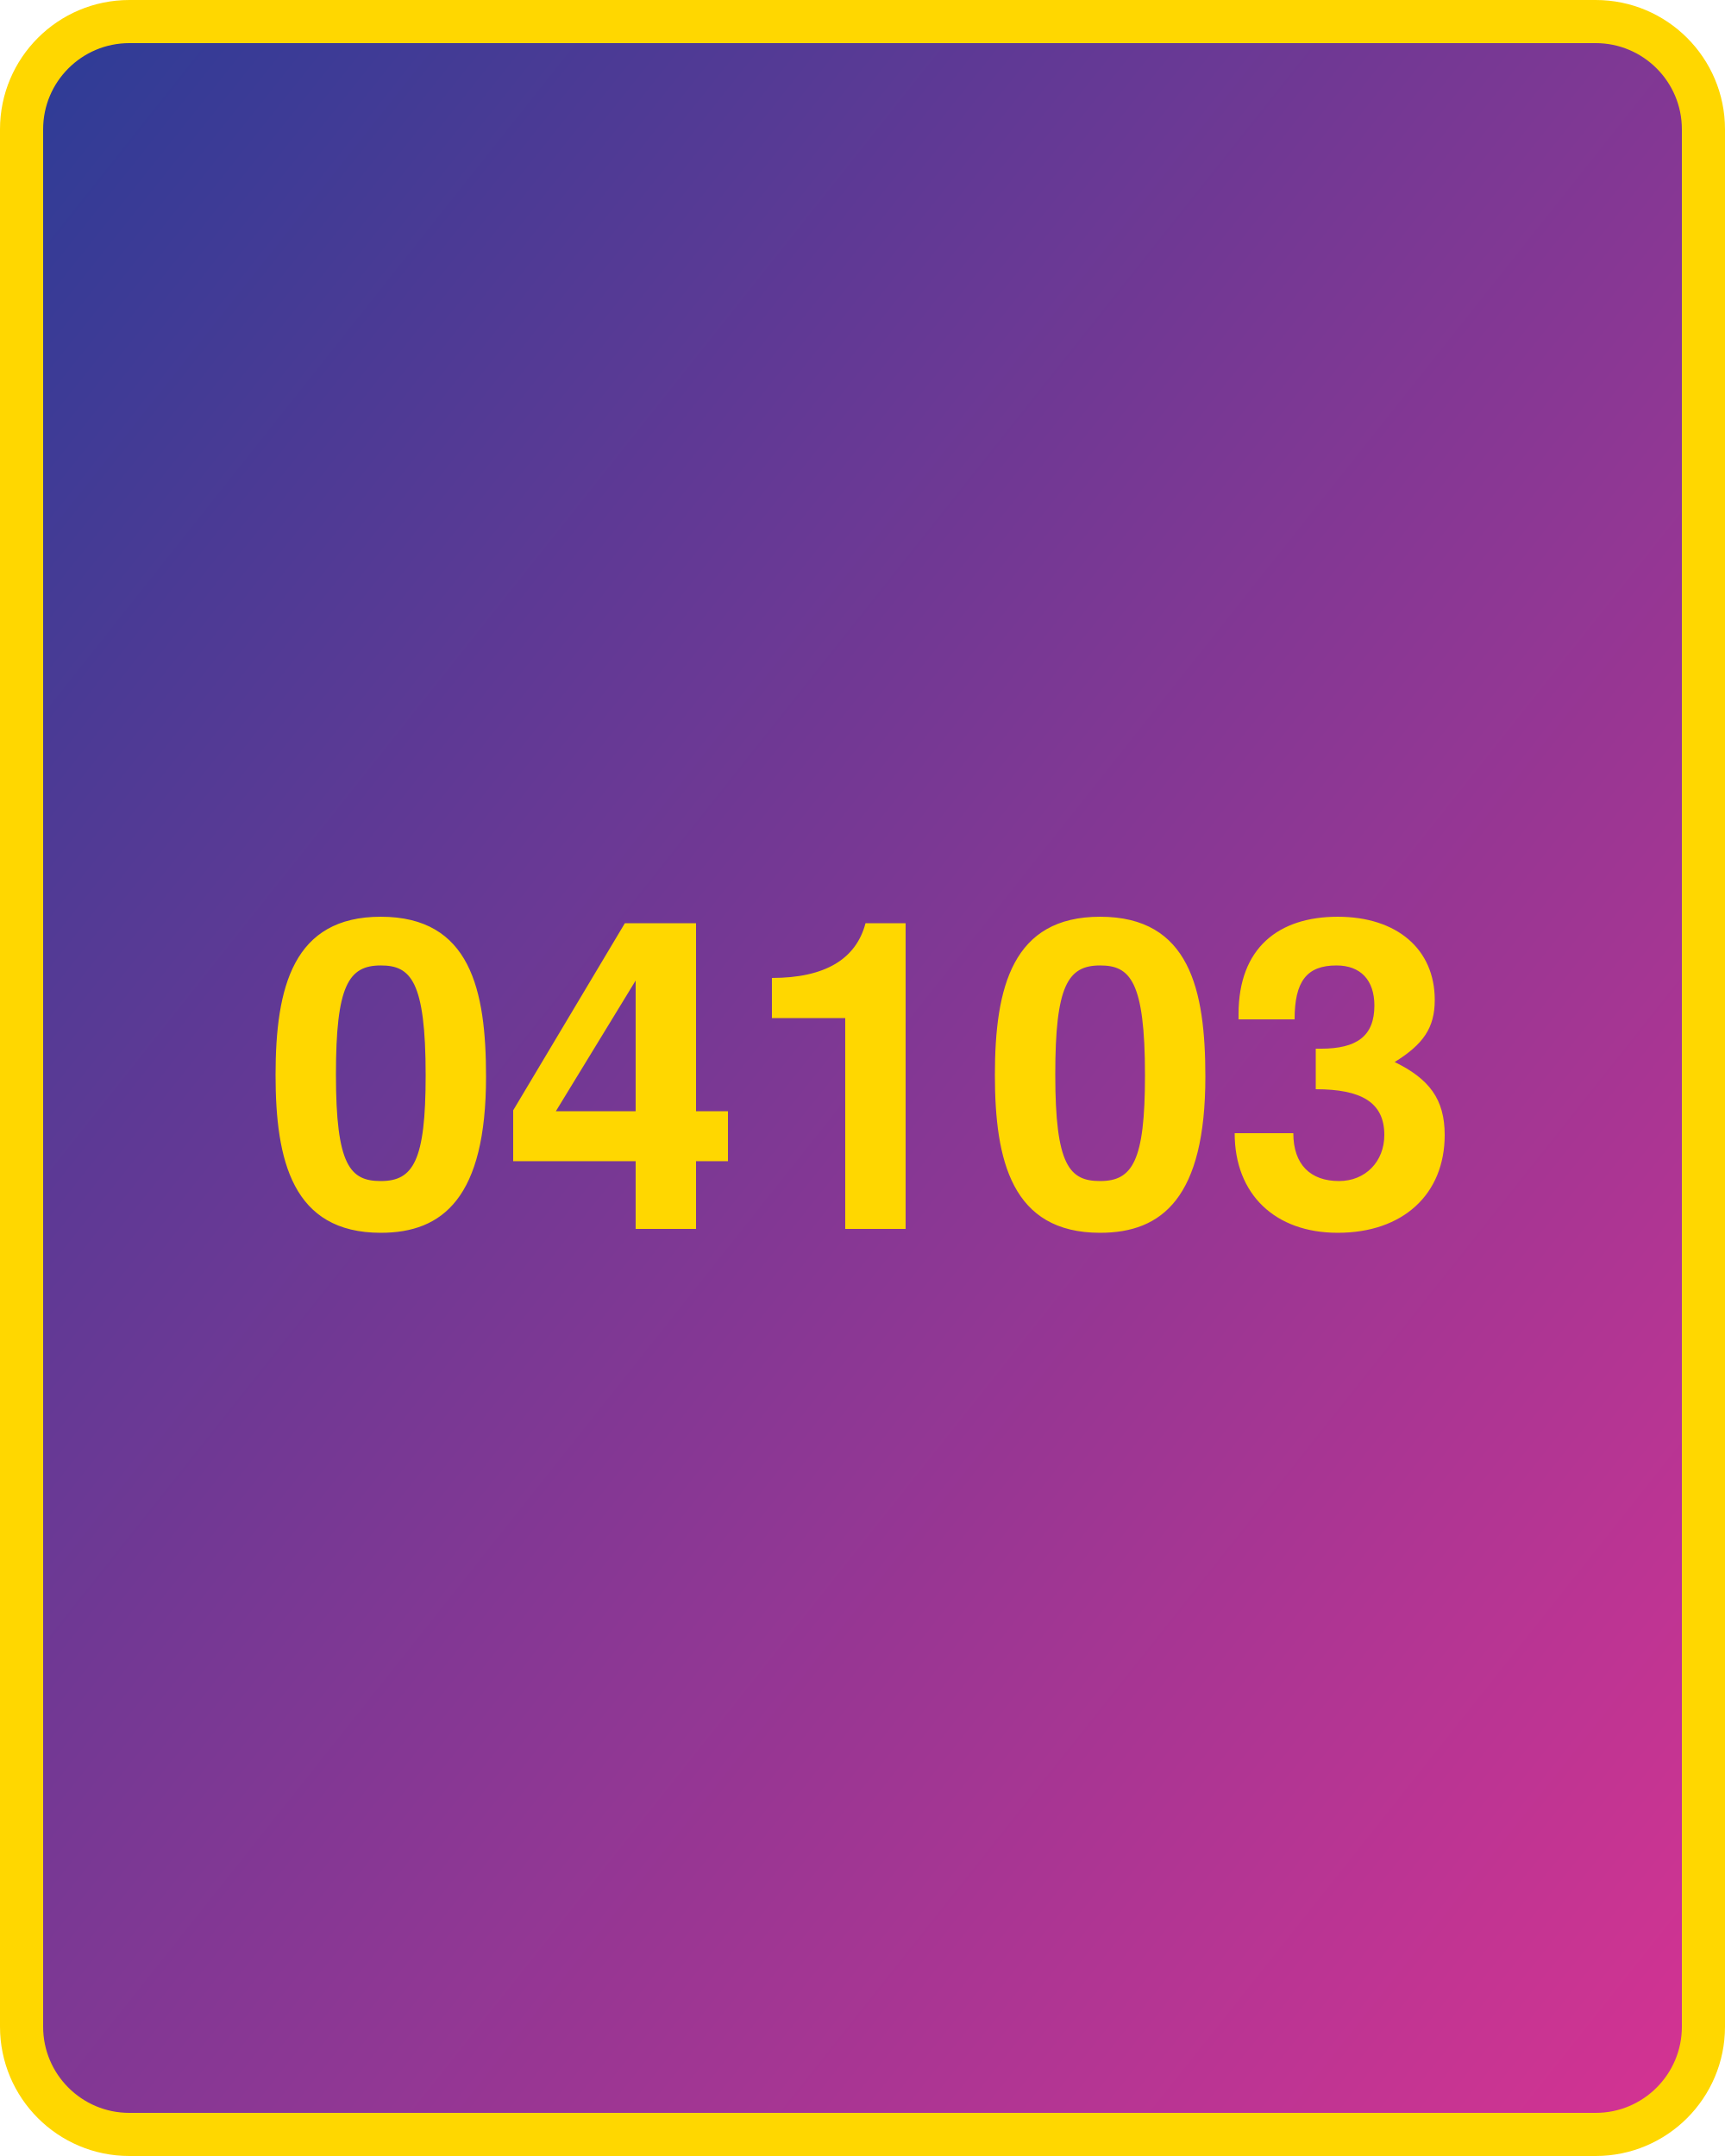
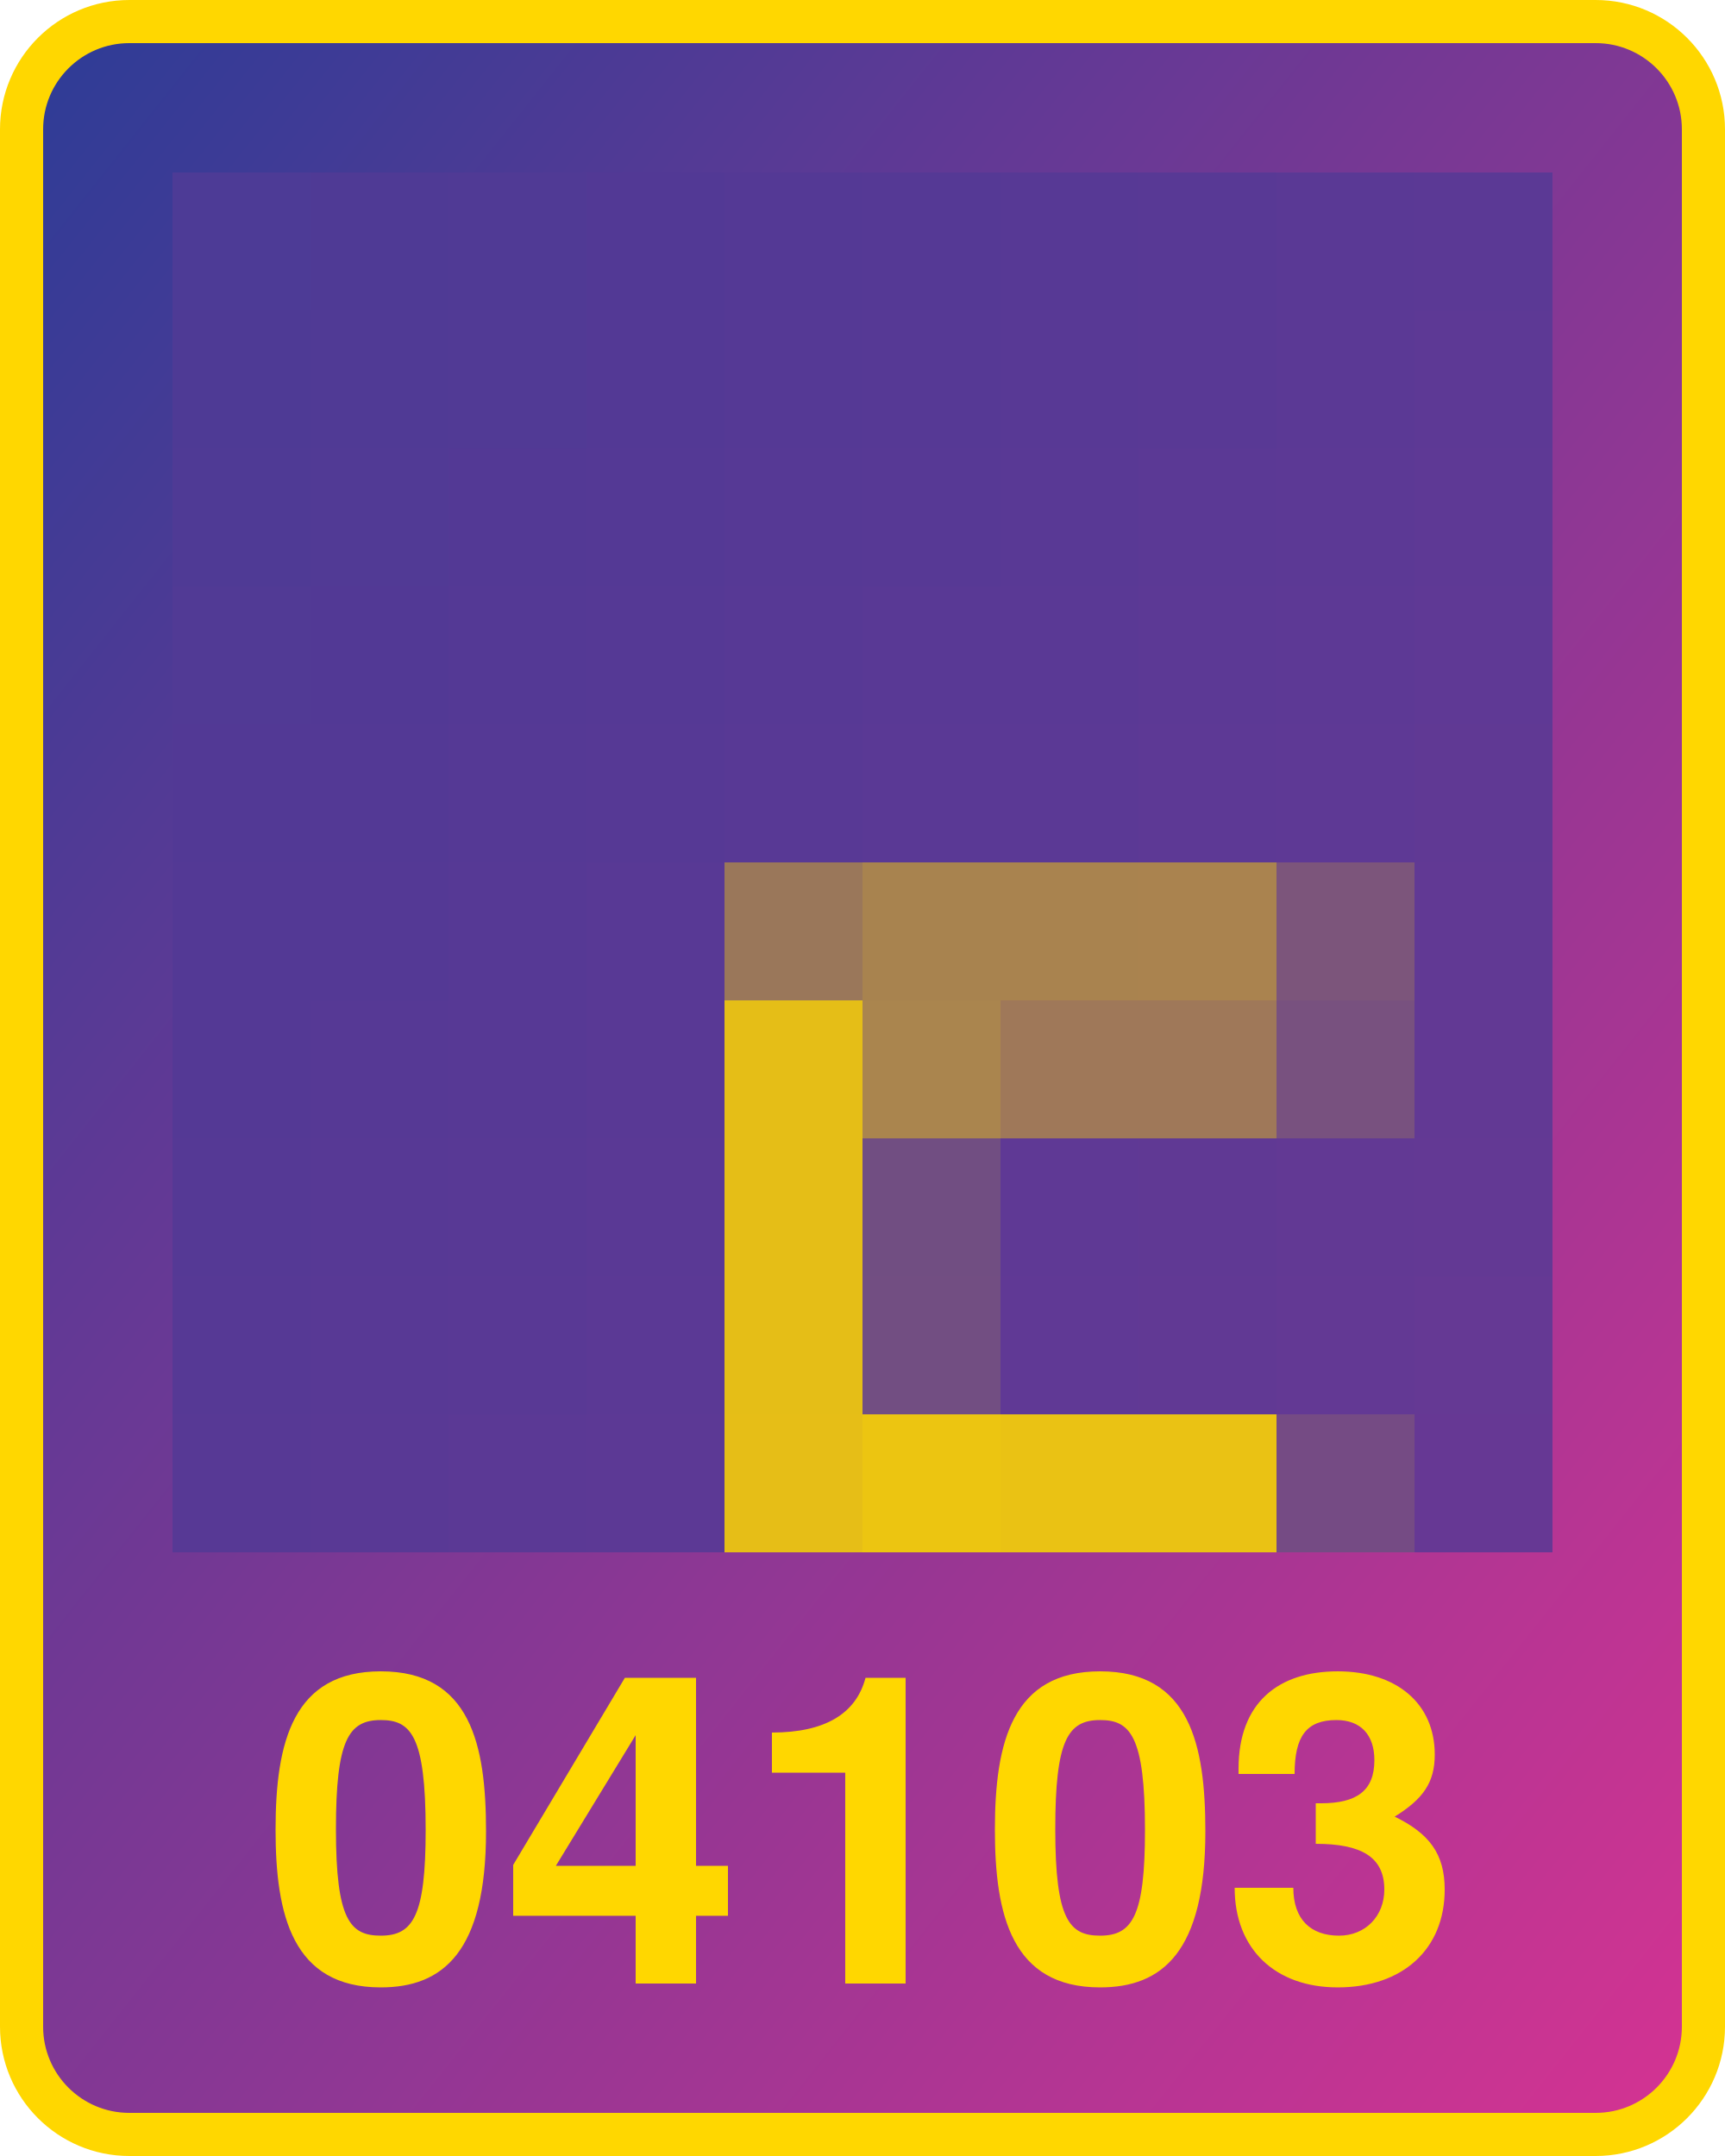
<svg xmlns="http://www.w3.org/2000/svg" width="800" height="1000">
  <defs>
    <linearGradient id="g" x1="0" x2="1" y1="0" y2="1">
      <stop offset="0%" stop-color="#2d3c96" />
      <stop offset="100%" stop-color="#d53392" />
    </linearGradient>
  </defs>
  <rect x="10" y="10" width="780" height="980" fill="url(#g)" rx="50" ry="50" stroke="gold" stroke-width="20" />
-   <text x="400" y="570" width="780" text-anchor="middle" style="font:bold 200px 'Helvetica Neue';fill:gold">04103</text>
+   <text x="400" y="920" width="780" text-anchor="middle" style="font:bold 200px 'Helvetica Neue';fill:gold">04103</text>
+   <g transform="translate(80 80) scale(64)">
+     <rect x="0" y="0" width="1" height="1" fill="#4d3b96" />
+     <rect x="0" y="1" width="1" height="1" fill="#4e3a95" />
+     <rect x="0" y="2" width="1" height="1" fill="#4f3a95" />
+     <rect x="0" y="3" width="1" height="1" fill="#513a95" />
+     <rect x="0" y="4" width="1" height="1" fill="#523995" />
+     <rect x="0" y="5" width="1" height="1" fill="#533995" />
+     <rect x="0" y="6" width="1" height="1" fill="#543995" />
+     <rect x="0" y="7" width="1" height="1" fill="#553995" />
+     <rect x="0" y="8" width="1" height="1" fill="#563995" />
+     <rect x="0" y="9" width="1" height="1" fill="#573995" />
+     <rect x="1" y="0" width="1" height="1" fill="#4f3a95" />
+     <rect x="1" y="1" width="1" height="1" fill="#503a95" />
+     <rect x="1" y="2" width="1" height="1" fill="#513a95" />
+     <rect x="1" y="3" width="1" height="1" fill="#523995" />
+     <rect x="1" y="4" width="1" height="1" fill="#533995" />
+     <rect x="1" y="5" width="1" height="1" fill="#543995" />
+     <rect x="1" y="6" width="1" height="1" fill="#563995" />
+     <rect x="1" y="7" width="1" height="1" fill="#573995" />
+     <rect x="1" y="8" width="1" height="1" fill="#583995" />
+     <rect x="1" y="9" width="1" height="1" fill="#593995" />
+     <rect x="2" y="0" width="1" height="1" fill="#503a95" />
+     <rect x="2" y="1" width="1" height="1" fill="#513a95" />
+     <rect x="2" y="2" width="1" height="1" fill="#533995" />
+     <rect x="2" y="3" width="1" height="1" fill="#543995" />
+     <rect x="2" y="4" width="1" height="1" fill="#553995" />
+     <rect x="2" y="5" width="1" height="1" fill="#563995" />
+     <rect x="2" y="6" width="1" height="1" fill="#573995" />
+     <rect x="2" y="7" width="1" height="1" fill="#583995" />
+     <rect x="2" y="8" width="1" height="1" fill="#593995" />
+     <rect x="2" y="9" width="1" height="1" fill="#5b3995" />
+     <rect x="3" y="0" width="1" height="1" fill="#523995" />
+     <rect x="3" y="1" width="1" height="1" fill="#533995" />
+     <rect x="3" y="2" width="1" height="1" fill="#543995" />
+     <rect x="3" y="3" width="1" height="1" fill="#553995" />
+     <rect x="3" y="4" width="1" height="1" fill="#563995" />
+     <rect x="3" y="5" width="1" height="1" fill="#583995" />
+     <rect x="3" y="6" width="1" height="1" fill="#593995" />
+     <rect x="3" y="7" width="1" height="1" fill="#5a3995" />
+     <rect x="3" y="8" width="1" height="1" fill="#5b3995" />
+     <rect x="3" y="9" width="1" height="1" fill="#5c3995" />
+     <rect x="4" y="0" width="1" height="1" fill="#543995" />
+     <rect x="4" y="1" width="1" height="1" fill="#553995" />
+     <rect x="4" y="2" width="1" height="1" fill="#563995" />
+     <rect x="4" y="3" width="1" height="1" fill="#573995" />
+     <rect x="4" y="4" width="1" height="1" fill="#583995" />
+     <rect x="4" y="5" width="1" height="1" fill="#9a775a" />
+     <rect x="4" y="6" width="1" height="1" fill="#e5be17" />
+     <rect x="4" y="7" width="1" height="1" fill="#e5be17" />
+     <rect x="4" y="8" width="1" height="1" fill="#e5be17" />
+     <rect x="4" y="9" width="1" height="1" fill="#e6be17" />
+     <rect x="5" y="0" width="1" height="1" fill="#553995" />
+     <rect x="5" y="1" width="1" height="1" fill="#563995" />
+     <rect x="5" y="2" width="1" height="1" fill="#573995" />
+     <rect x="5" y="3" width="1" height="1" fill="#593995" />
+     <rect x="5" y="4" width="1" height="1" fill="#5a3995" />
+     <rect x="5" y="5" width="1" height="1" fill="#a8834f" />
+     <rect x="5" y="6" width="1" height="1" fill="#aa854e" />
+     <rect x="5" y="7" width="1" height="1" fill="#714e82" />
+     <rect x="5" y="8" width="1" height="1" fill="#724e82" />
+     <rect x="5" y="9" width="1" height="1" fill="#ecc511" />
+     <rect x="6" y="0" width="1" height="1" fill="#573995" />
+     <rect x="6" y="1" width="1" height="1" fill="#583995" />
+     <rect x="6" y="2" width="1" height="1" fill="#593995" />
+     <rect x="6" y="3" width="1" height="1" fill="#5a3995" />
+     <rect x="6" y="4" width="1" height="1" fill="#5b3995" />
+     <rect x="6" y="5" width="1" height="1" fill="#a9834f" />
+     <rect x="6" y="6" width="1" height="1" fill="#9f7859" />
+     <rect x="6" y="7" width="1" height="1" fill="#5f3995" />
+     <rect x="6" y="8" width="1" height="1" fill="#603995" />
+     <rect x="6" y="9" width="1" height="1" fill="#eac214" />
+     <rect x="7" y="0" width="1" height="1" fill="#583995" />
+     <rect x="7" y="1" width="1" height="1" fill="#593995" />
+     <rect x="7" y="2" width="1" height="1" fill="#5b3995" />
+     <rect x="7" y="3" width="1" height="1" fill="#5c3995" />
+     <rect x="7" y="4" width="1" height="1" fill="#5d3995" />
+     <rect x="7" y="5" width="1" height="1" fill="#aa834f" />
+     <rect x="7" y="6" width="1" height="1" fill="#9f7859" />
+     <rect x="7" y="7" width="1" height="1" fill="#603994" />
+     <rect x="7" y="8" width="1" height="1" fill="#613994" />
+     <rect x="7" y="9" width="1" height="1" fill="#eac214" />
+     <rect x="8" y="0" width="1" height="1" fill="#5a3995" />
+     <rect x="8" y="1" width="1" height="1" fill="#5b3995" />
+     <rect x="8" y="2" width="1" height="1" fill="#5c3995" />
+     <rect x="8" y="3" width="1" height="1" fill="#5d3995" />
+     <rect x="8" y="4" width="1" height="1" fill="#5e3995" />
+     <rect x="8" y="5" width="1" height="1" fill="#7c557b" />
+     <rect x="8" y="6" width="1" height="1" fill="#78517f" />
+     <rect x="8" y="7" width="1" height="1" fill="#623994" />
+     <rect x="8" y="8" width="1" height="1" fill="#633994" />
+     <rect x="8" y="9" width="1" height="1" fill="#754b84" />
+     <rect x="9" y="0" width="1" height="1" fill="#5b3995" />
+     <rect x="9" y="1" width="1" height="1" fill="#5d3995" />
+     <rect x="9" y="2" width="1" height="1" fill="#5e3995" />
+     <rect x="9" y="3" width="1" height="1" fill="#5f3995" />
+     <rect x="9" y="4" width="1" height="1" fill="#603994" />
+     <rect x="9" y="5" width="1" height="1" fill="#613994" />
+     <rect x="9" y="6" width="1" height="1" fill="#623994" />
+     <rect x="9" y="7" width="1" height="1" fill="#633994" />
+     <rect x="9" y="8" width="1" height="1" fill="#653994" />
+     <rect x="9" y="9" width="1" height="1" fill="#663894" />
+   </g>
</svg>
